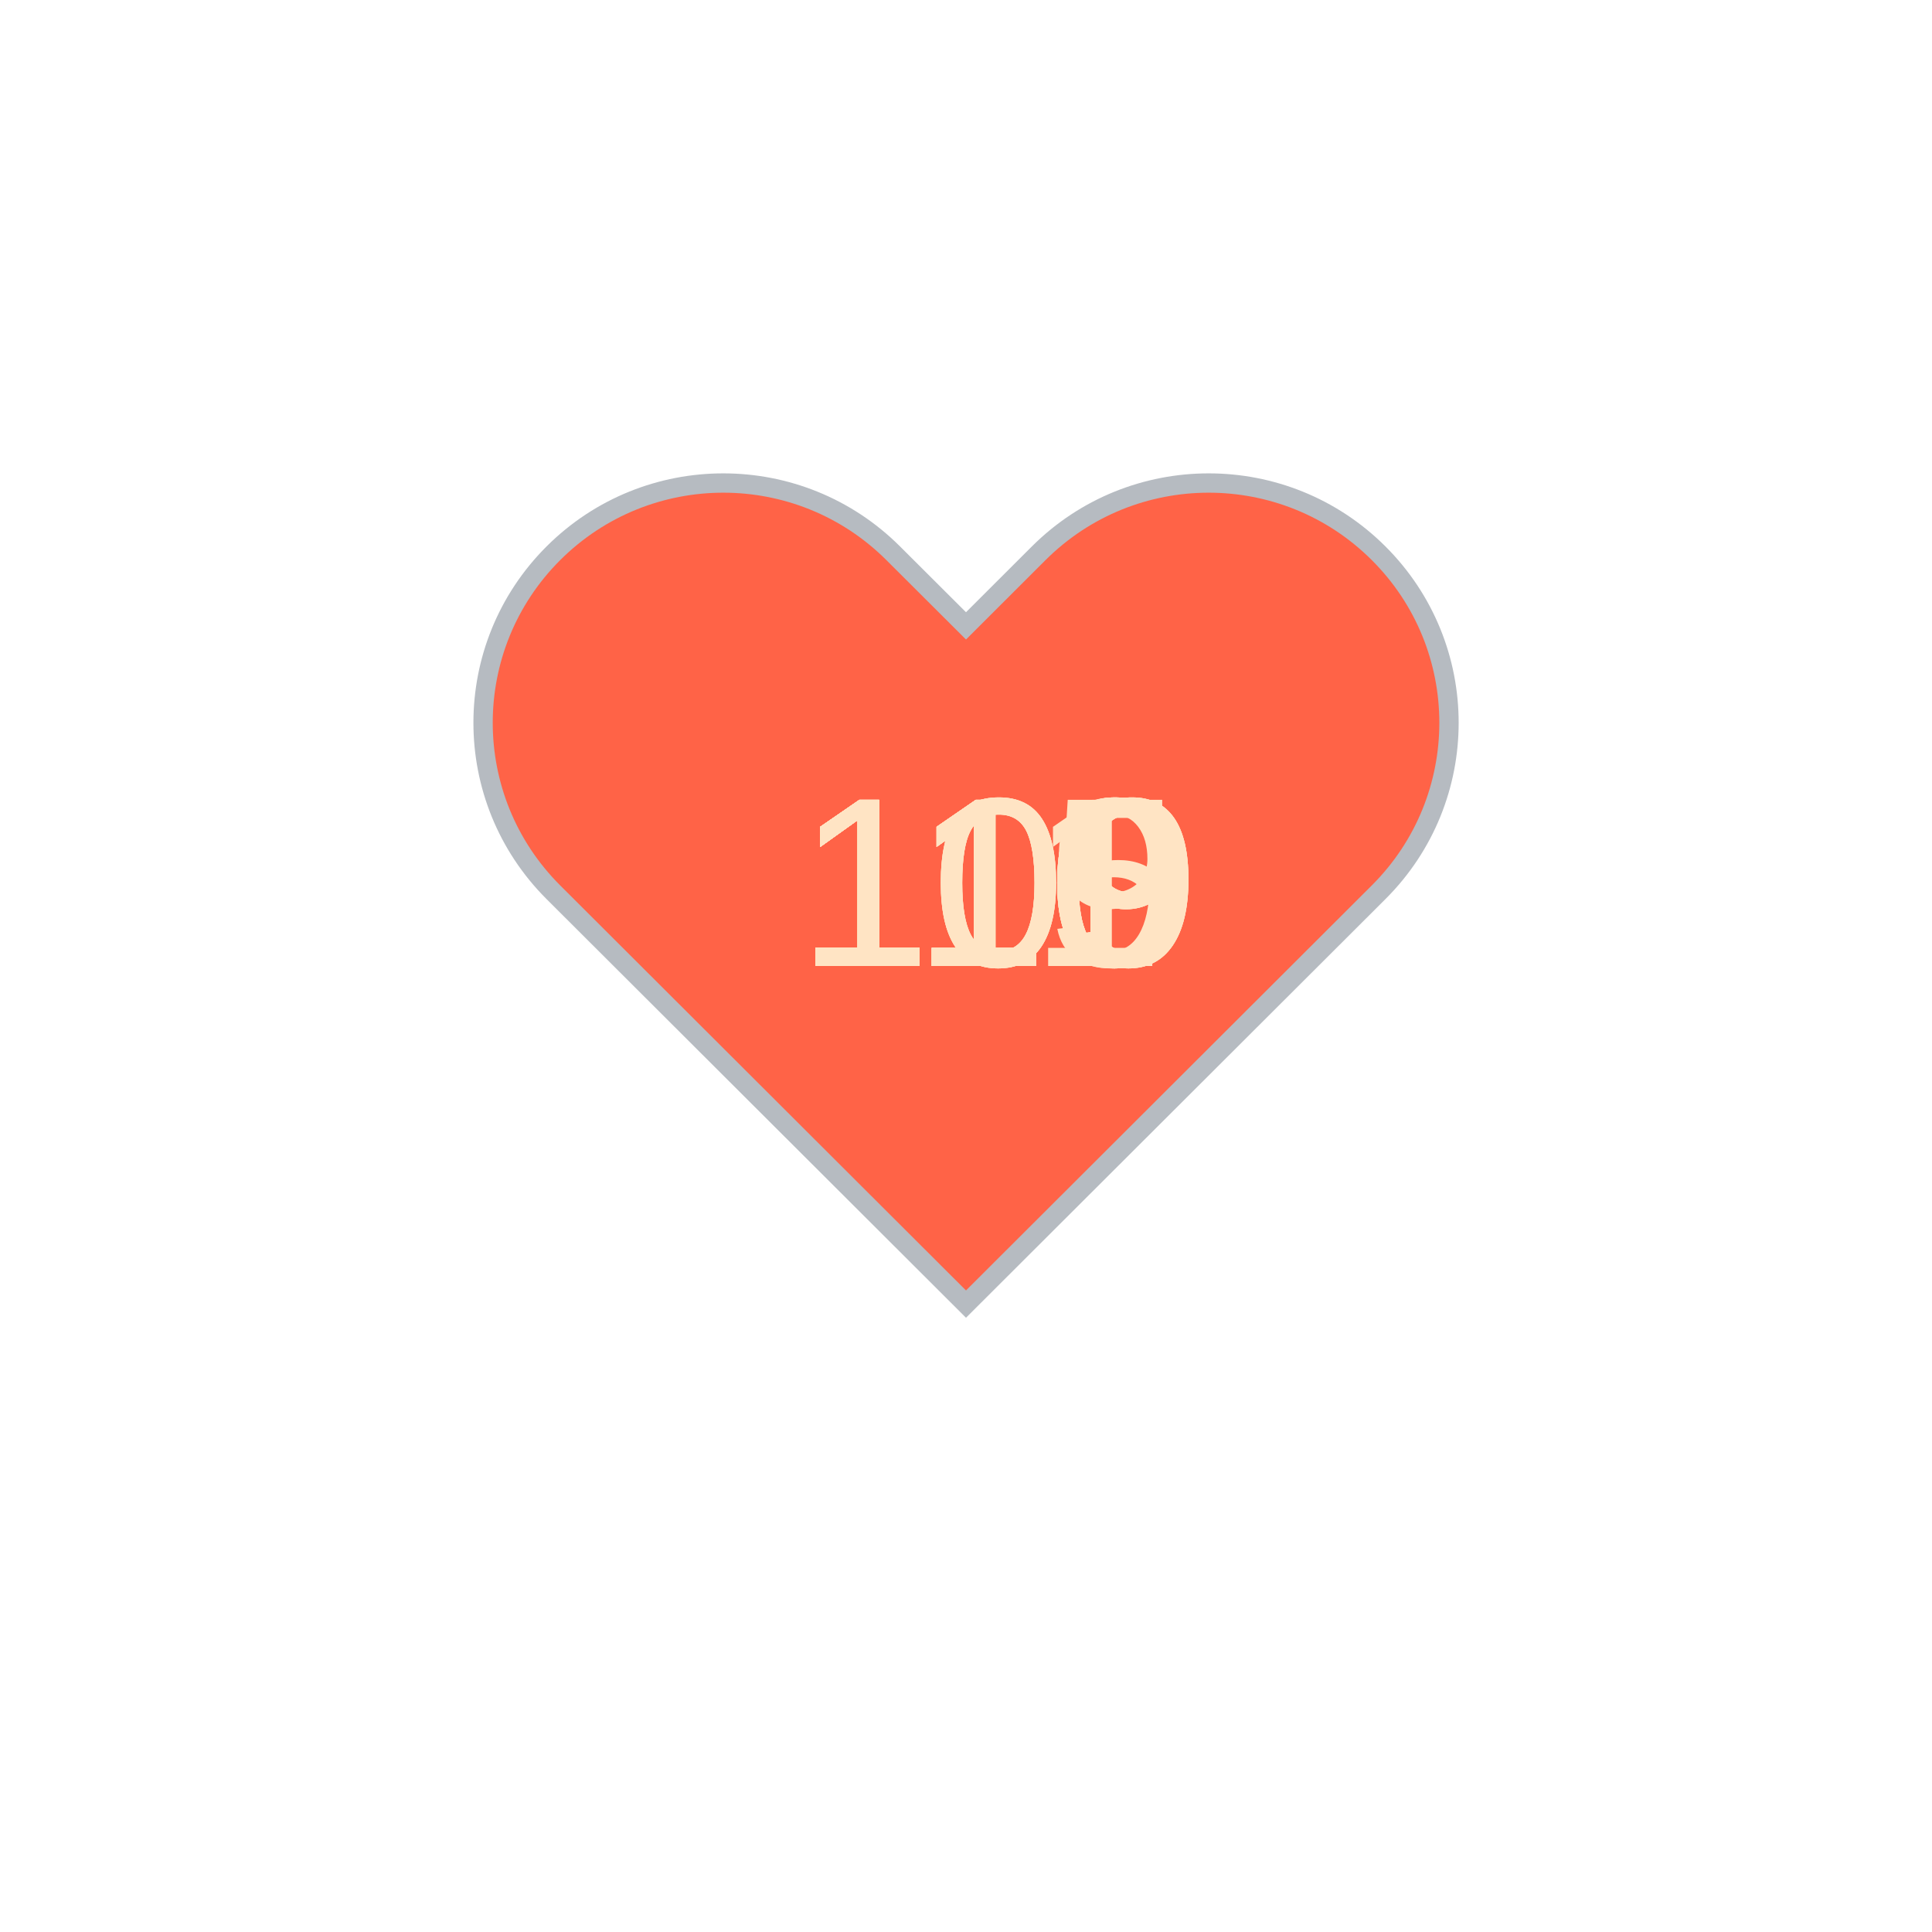
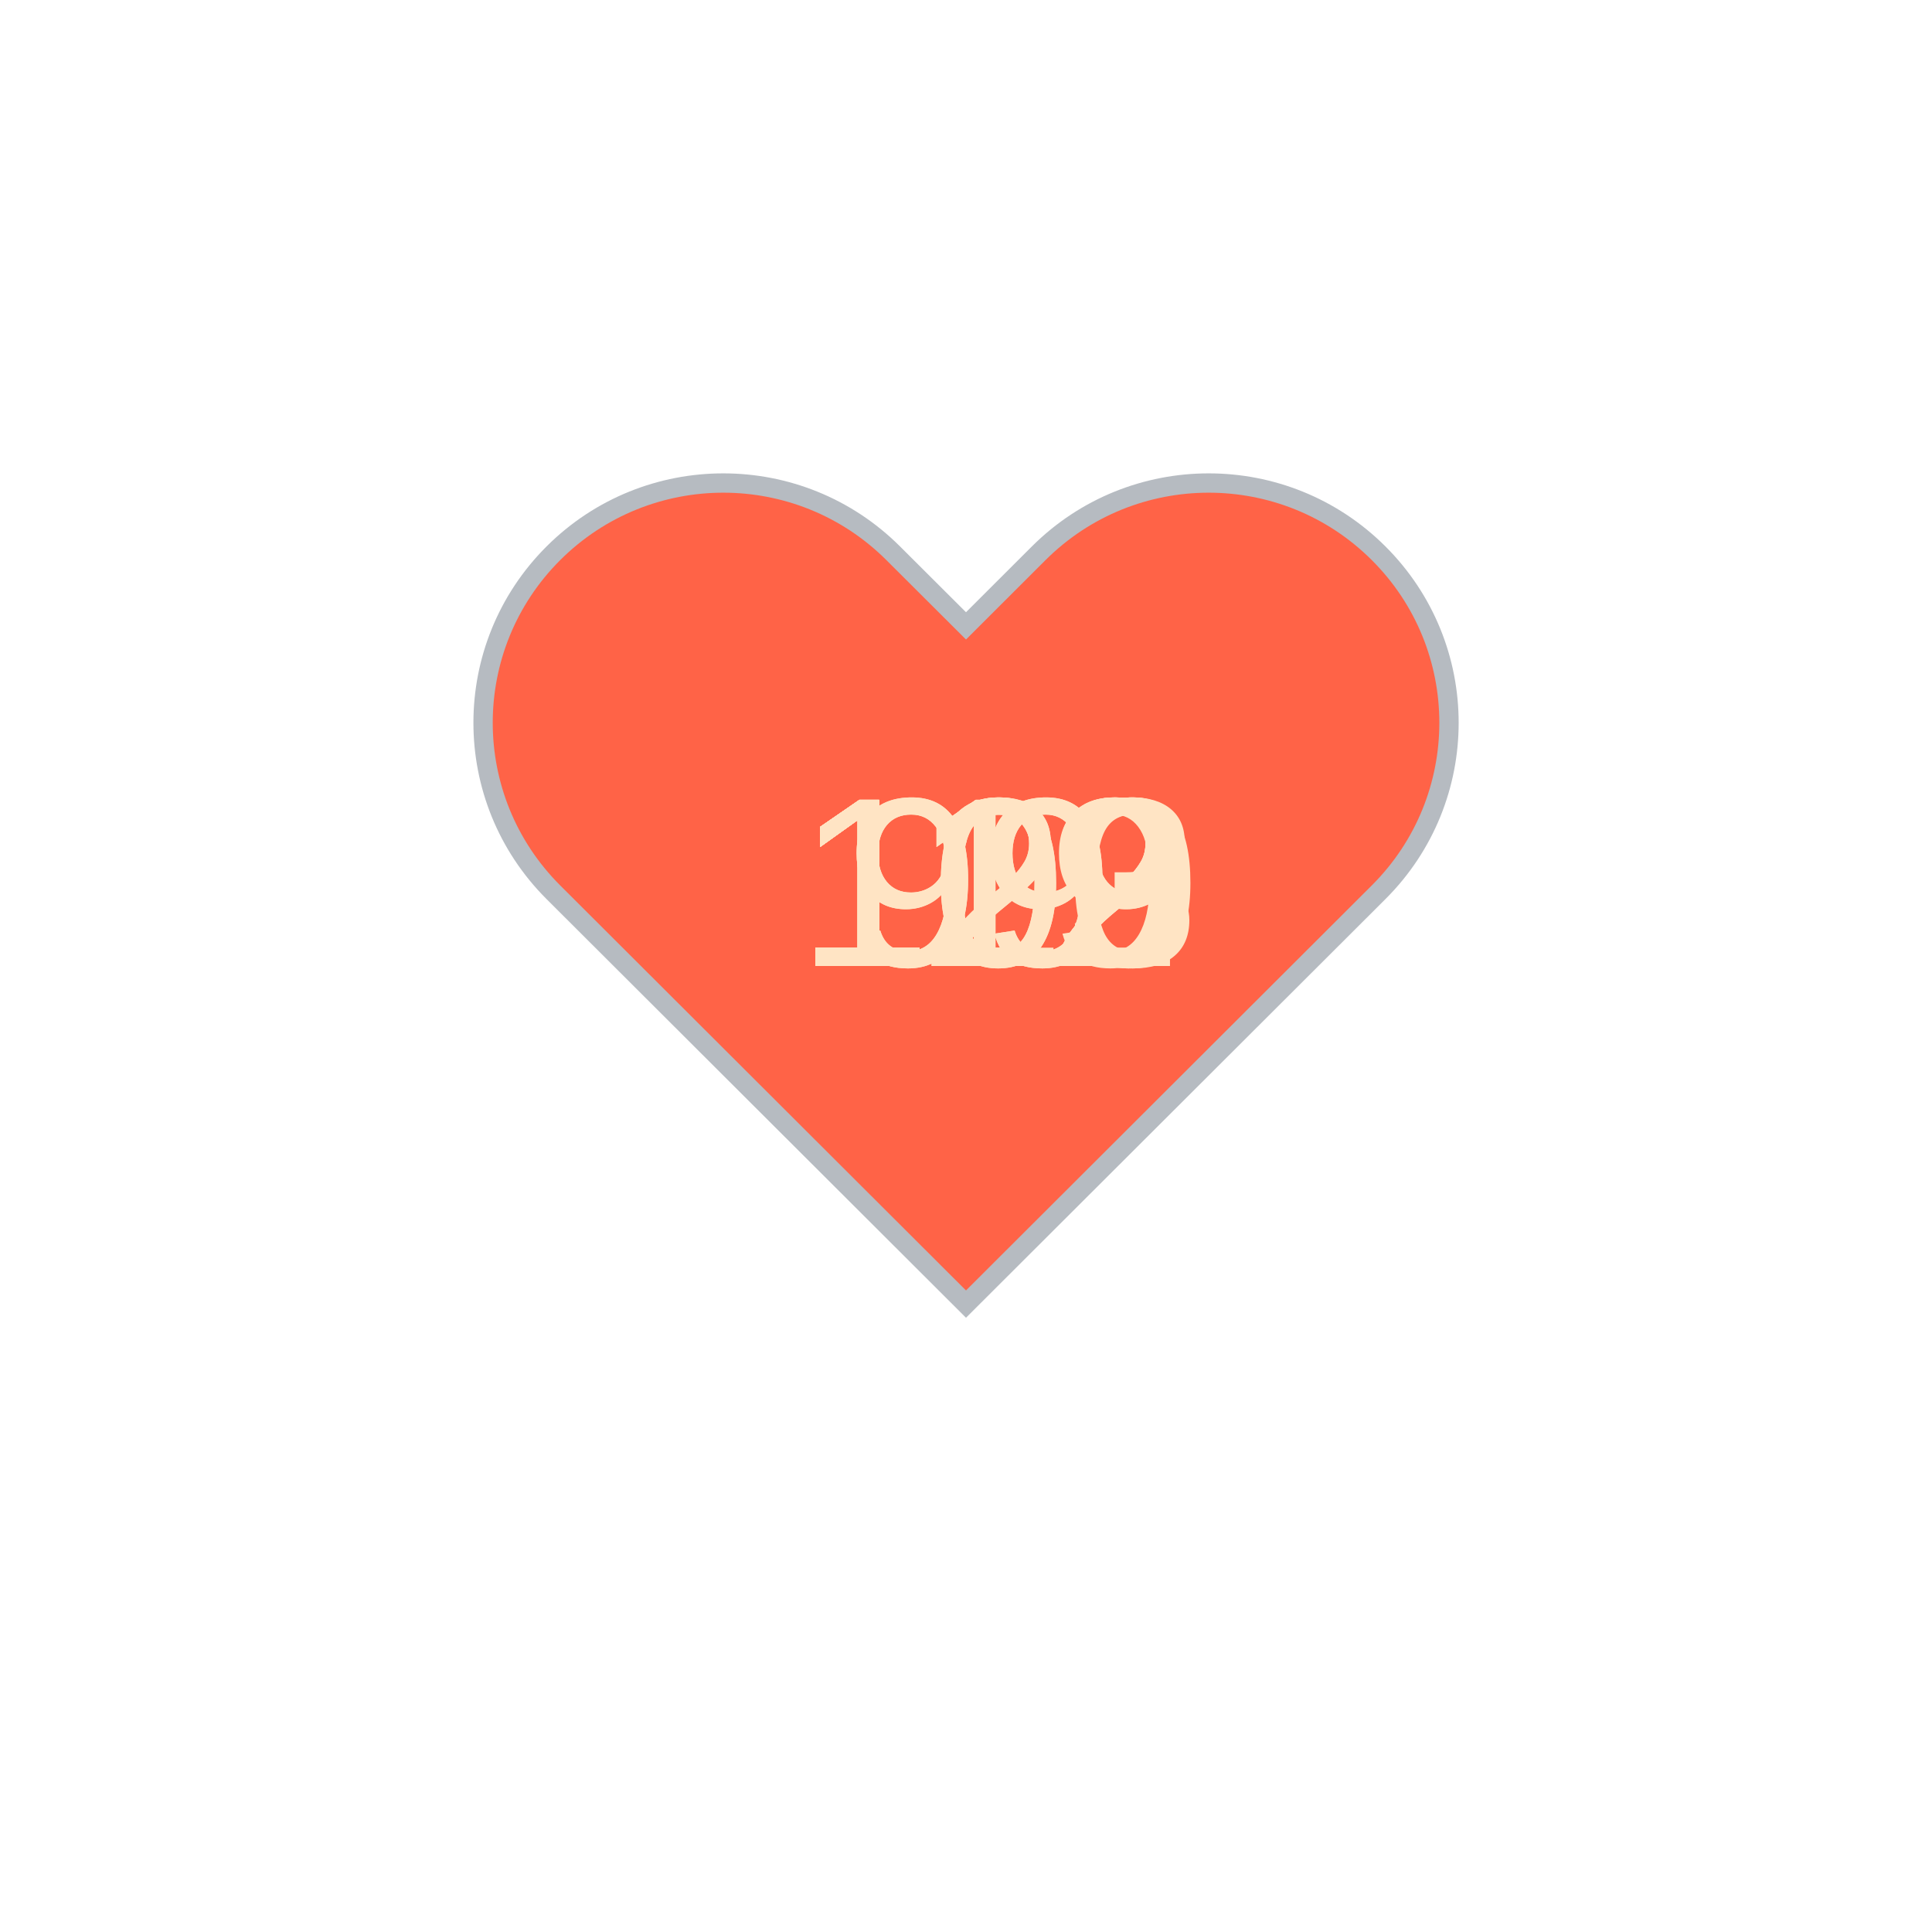
<svg xmlns="http://www.w3.org/2000/svg" baseProfile="full" height="150" version="1.1" viewBox="0,0,200,200" width="150">
  <defs />
  <g transform="translate(100 100)">
    <path d="M92.71,7.27L92.71,7.27c-9.71-9.69-25.46-9.69-35.18,0L50,14.79l-7.54-7.52C32.75-2.42,17-2.42,7.29,7.27v0 c-9.71,9.69-9.71,25.41,0,35.1L50,85l42.71-42.63C102.43,32.68,102.43,16.96,92.71,7.27z" fill="tomato" stroke="#B6BBC1" stroke-width="2" transform="translate(-50 -50)" />
    <animateTransform additive="sum" attributeName="transform" dur="1.2s" repeatCount="indefinite" type="scale" values="1; 1.5; 1.25; 1.5; 1.5; 1;" />
-     <text fill="bisque" style="font-size:25px; font-family:Arial" transform="translate(-17.5 0)">111<animate attributeName="visibility" dur="12.0s" keyTimes="0;0.1;0.2;0.3;0.4;0.5;0.6;0.7;0.8;0.9;1.0" repeatCount="indefinite" values="visible;hidden;hidden;hidden;hidden;hidden;hidden;hidden;hidden;hidden;hidden" />
+     <text fill="bisque" style="font-size:25px; font-family:Arial" transform="translate(-17.5 0)">109<animate attributeName="visibility" dur="12.0s" keyTimes="0;0.1;0.2;0.3;0.4;0.5;0.6;0.7;0.8;0.9;1.0" repeatCount="indefinite" values="visible;hidden;hidden;hidden;hidden;hidden;hidden;hidden;hidden;hidden;hidden" />
    </text>
-     <text fill="bisque" style="font-size:25px; font-family:Arial" transform="translate(-17.5 0)">110<animate attributeName="visibility" dur="12.0s" keyTimes="0;0.1;0.2;0.3;0.4;0.5;0.6;0.7;0.8;0.9;1.0" repeatCount="indefinite" values="hidden;visible;hidden;hidden;hidden;hidden;hidden;hidden;hidden;hidden;hidden" />
+     <text fill="bisque" style="font-size:25px; font-family:Arial" transform="translate(-17.5 0)">109<animate attributeName="visibility" dur="12.0s" keyTimes="0;0.1;0.2;0.3;0.4;0.5;0.6;0.7;0.8;0.9;1.0" repeatCount="indefinite" values="hidden;visible;hidden;hidden;hidden;hidden;hidden;hidden;hidden;hidden;hidden" />
    </text>
-     <text fill="bisque" style="font-size:25px; font-family:Arial" transform="translate(-17.5 0)">110<animate attributeName="visibility" dur="12.0s" keyTimes="0;0.1;0.2;0.3;0.4;0.5;0.6;0.7;0.8;0.9;1.0" repeatCount="indefinite" values="hidden;hidden;visible;hidden;hidden;hidden;hidden;hidden;hidden;hidden;hidden" />
+     <text fill="bisque" style="font-size:25px; font-family:Arial" transform="translate(-17.5 0)">112<animate attributeName="visibility" dur="12.0s" keyTimes="0;0.1;0.2;0.3;0.4;0.5;0.6;0.7;0.8;0.9;1.0" repeatCount="indefinite" values="hidden;hidden;visible;hidden;hidden;hidden;hidden;hidden;hidden;hidden;hidden" />
    </text>
-     <text fill="bisque" style="font-size:25px; font-family:Arial" transform="translate(-17.5 0)">109<animate attributeName="visibility" dur="12.0s" keyTimes="0;0.1;0.2;0.3;0.4;0.5;0.6;0.7;0.8;0.9;1.0" repeatCount="indefinite" values="hidden;hidden;hidden;visible;hidden;hidden;hidden;hidden;hidden;hidden;hidden" />
+     <text fill="bisque" style="font-size:25px; font-family:Arial" transform="translate(-17.5 0)">112<animate attributeName="visibility" dur="12.0s" keyTimes="0;0.1;0.2;0.3;0.4;0.5;0.6;0.7;0.8;0.9;1.0" repeatCount="indefinite" values="hidden;hidden;hidden;visible;hidden;hidden;hidden;hidden;hidden;hidden;hidden" />
    </text>
-     <text fill="bisque" style="font-size:25px; font-family:Arial" transform="translate(-17.5 0)">115<animate attributeName="visibility" dur="12.0s" keyTimes="0;0.1;0.2;0.3;0.4;0.5;0.6;0.7;0.8;0.9;1.0" repeatCount="indefinite" values="hidden;hidden;hidden;hidden;visible;hidden;hidden;hidden;hidden;hidden;hidden" />
+     <text fill="bisque" style="font-size:25px; font-family:Arial" transform="translate(-17.5 0)">112<animate attributeName="visibility" dur="12.0s" keyTimes="0;0.1;0.2;0.3;0.4;0.5;0.6;0.7;0.8;0.9;1.0" repeatCount="indefinite" values="hidden;hidden;hidden;hidden;visible;hidden;hidden;hidden;hidden;hidden;hidden" />
    </text>
-     <text fill="bisque" style="font-size:25px; font-family:Arial" transform="translate(-17.5 0)">119<animate attributeName="visibility" dur="12.0s" keyTimes="0;0.1;0.2;0.3;0.4;0.5;0.6;0.7;0.8;0.9;1.0" repeatCount="indefinite" values="hidden;hidden;hidden;hidden;hidden;visible;hidden;hidden;hidden;hidden;hidden" />
+     <text fill="bisque" style="font-size:25px; font-family:Arial" transform="translate(-17.5 0)">123<animate attributeName="visibility" dur="12.0s" keyTimes="0;0.1;0.2;0.3;0.4;0.5;0.6;0.7;0.8;0.9;1.0" repeatCount="indefinite" values="hidden;hidden;hidden;hidden;hidden;visible;hidden;hidden;hidden;hidden;hidden" />
    </text>
-     <text fill="bisque" style="font-size:25px; font-family:Arial" transform="translate(-17.5 0)">110<animate attributeName="visibility" dur="12.0s" keyTimes="0;0.1;0.2;0.3;0.4;0.5;0.6;0.7;0.8;0.9;1.0" repeatCount="indefinite" values="hidden;hidden;hidden;hidden;hidden;hidden;visible;hidden;hidden;hidden;hidden" />
+     <text fill="bisque" style="font-size:25px; font-family:Arial" transform="translate(-17.5 0)">119<animate attributeName="visibility" dur="12.0s" keyTimes="0;0.1;0.2;0.3;0.4;0.5;0.6;0.7;0.8;0.9;1.0" repeatCount="indefinite" values="hidden;hidden;hidden;hidden;hidden;hidden;visible;hidden;hidden;hidden;hidden" />
    </text>
-     <text fill="bisque" style="font-size:25px; font-family:Arial" transform="translate(-17.5 0)">109<animate attributeName="visibility" dur="12.0s" keyTimes="0;0.1;0.2;0.3;0.4;0.5;0.6;0.7;0.8;0.9;1.0" repeatCount="indefinite" values="hidden;hidden;hidden;hidden;hidden;hidden;hidden;visible;hidden;hidden;hidden" />
+     <text fill="bisque" style="font-size:25px; font-family:Arial" transform="translate(-17.5 0)">120<animate attributeName="visibility" dur="12.0s" keyTimes="0;0.1;0.2;0.3;0.4;0.5;0.6;0.7;0.8;0.9;1.0" repeatCount="indefinite" values="hidden;hidden;hidden;hidden;hidden;hidden;hidden;visible;hidden;hidden;hidden" />
    </text>
-     <text fill="bisque" style="font-size:25px; font-family:Arial" transform="translate(-17.5 0)">110<animate attributeName="visibility" dur="12.0s" keyTimes="0;0.1;0.2;0.3;0.4;0.5;0.6;0.7;0.8;0.9;1.0" repeatCount="indefinite" values="hidden;hidden;hidden;hidden;hidden;hidden;hidden;hidden;visible;hidden;hidden" />
+     <text fill="bisque" style="font-size:25px; font-family:Arial" transform="translate(-12.5 0)">99<animate attributeName="visibility" dur="12.0s" keyTimes="0;0.1;0.2;0.3;0.4;0.5;0.6;0.7;0.8;0.9;1.0" repeatCount="indefinite" values="hidden;hidden;hidden;hidden;hidden;hidden;hidden;hidden;visible;hidden;hidden" />
    </text>
-     <text fill="bisque" style="font-size:25px; font-family:Arial" transform="translate(-17.5 0)">109<animate attributeName="visibility" dur="12.0s" keyTimes="0;0.1;0.2;0.3;0.4;0.5;0.6;0.7;0.8;0.9;1.0" repeatCount="indefinite" values="hidden;hidden;hidden;hidden;hidden;hidden;hidden;hidden;hidden;visible;hidden" />
+     <text fill="bisque" style="font-size:25px; font-family:Arial" transform="translate(-12.5 0)">99<animate attributeName="visibility" dur="12.0s" keyTimes="0;0.1;0.2;0.3;0.4;0.5;0.6;0.7;0.8;0.9;1.0" repeatCount="indefinite" values="hidden;hidden;hidden;hidden;hidden;hidden;hidden;hidden;hidden;visible;hidden" />
    </text>
  </g>
</svg>
